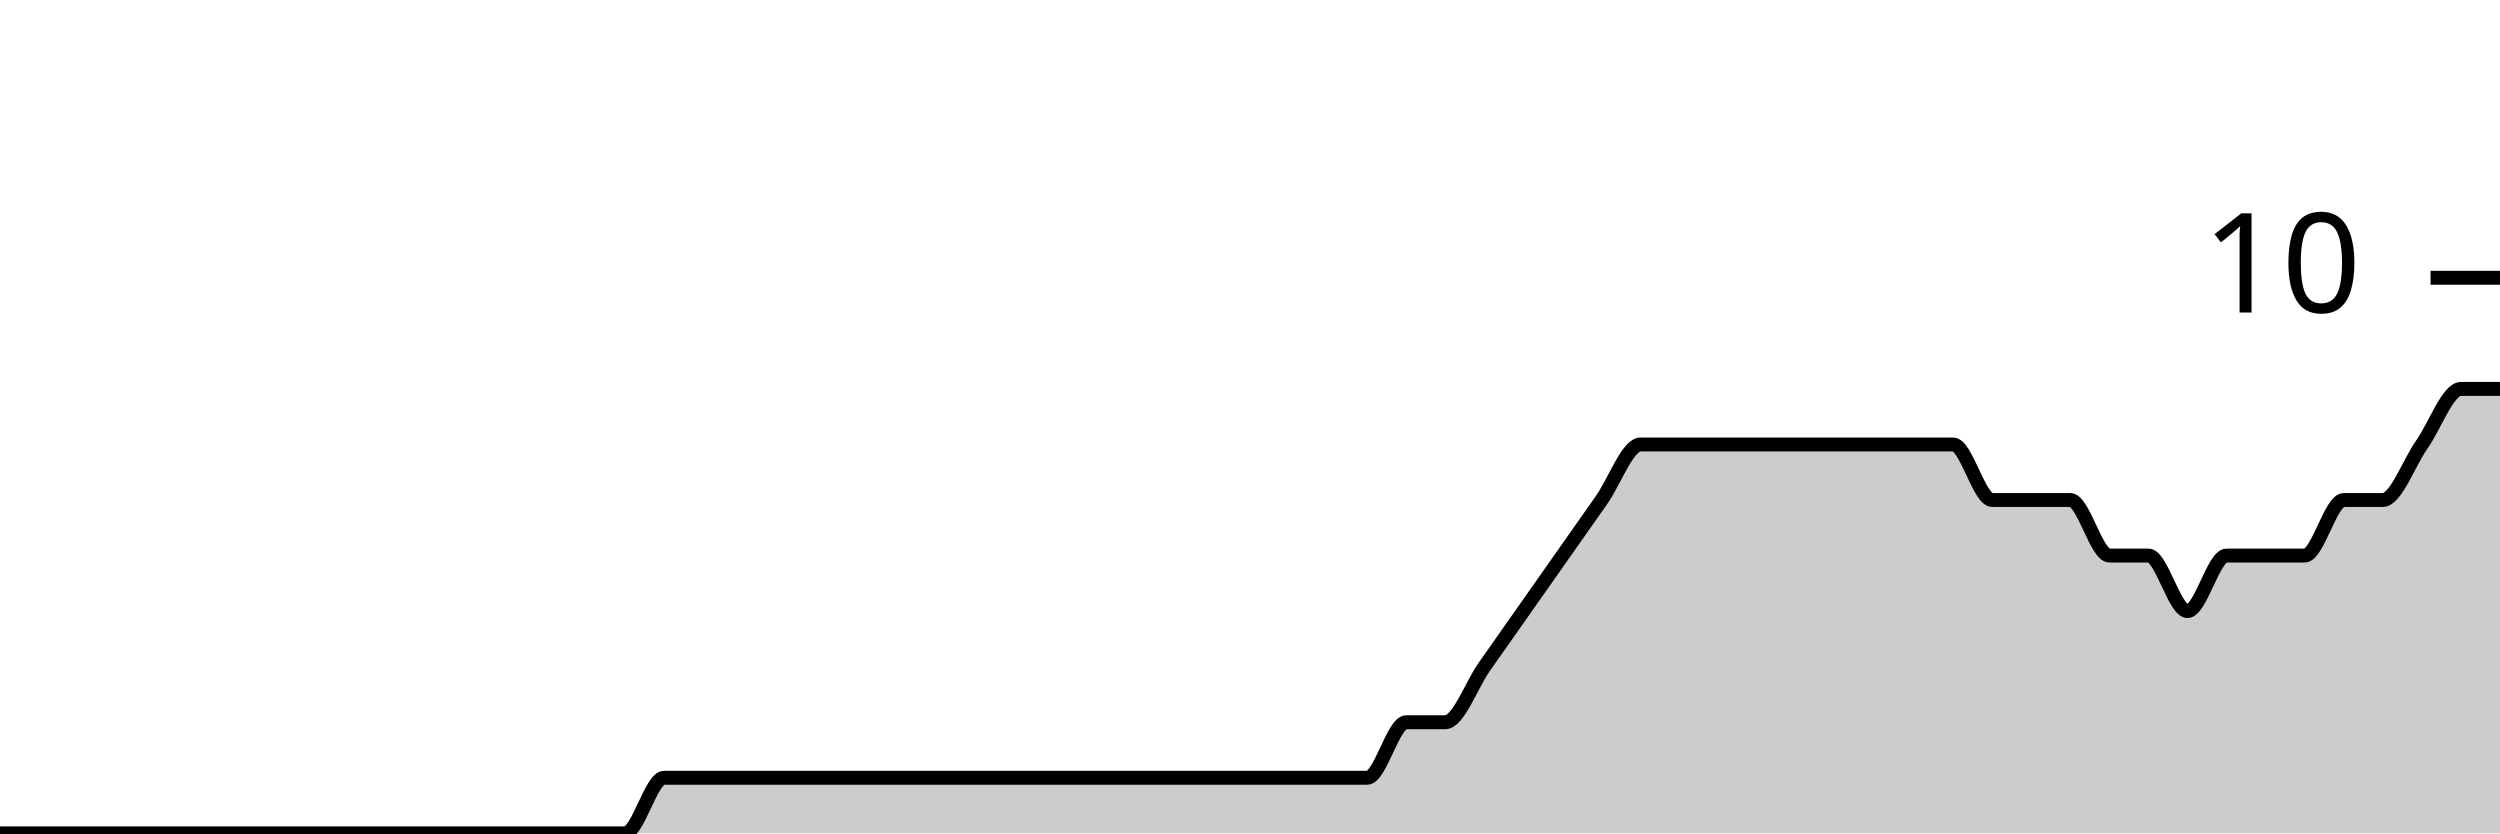
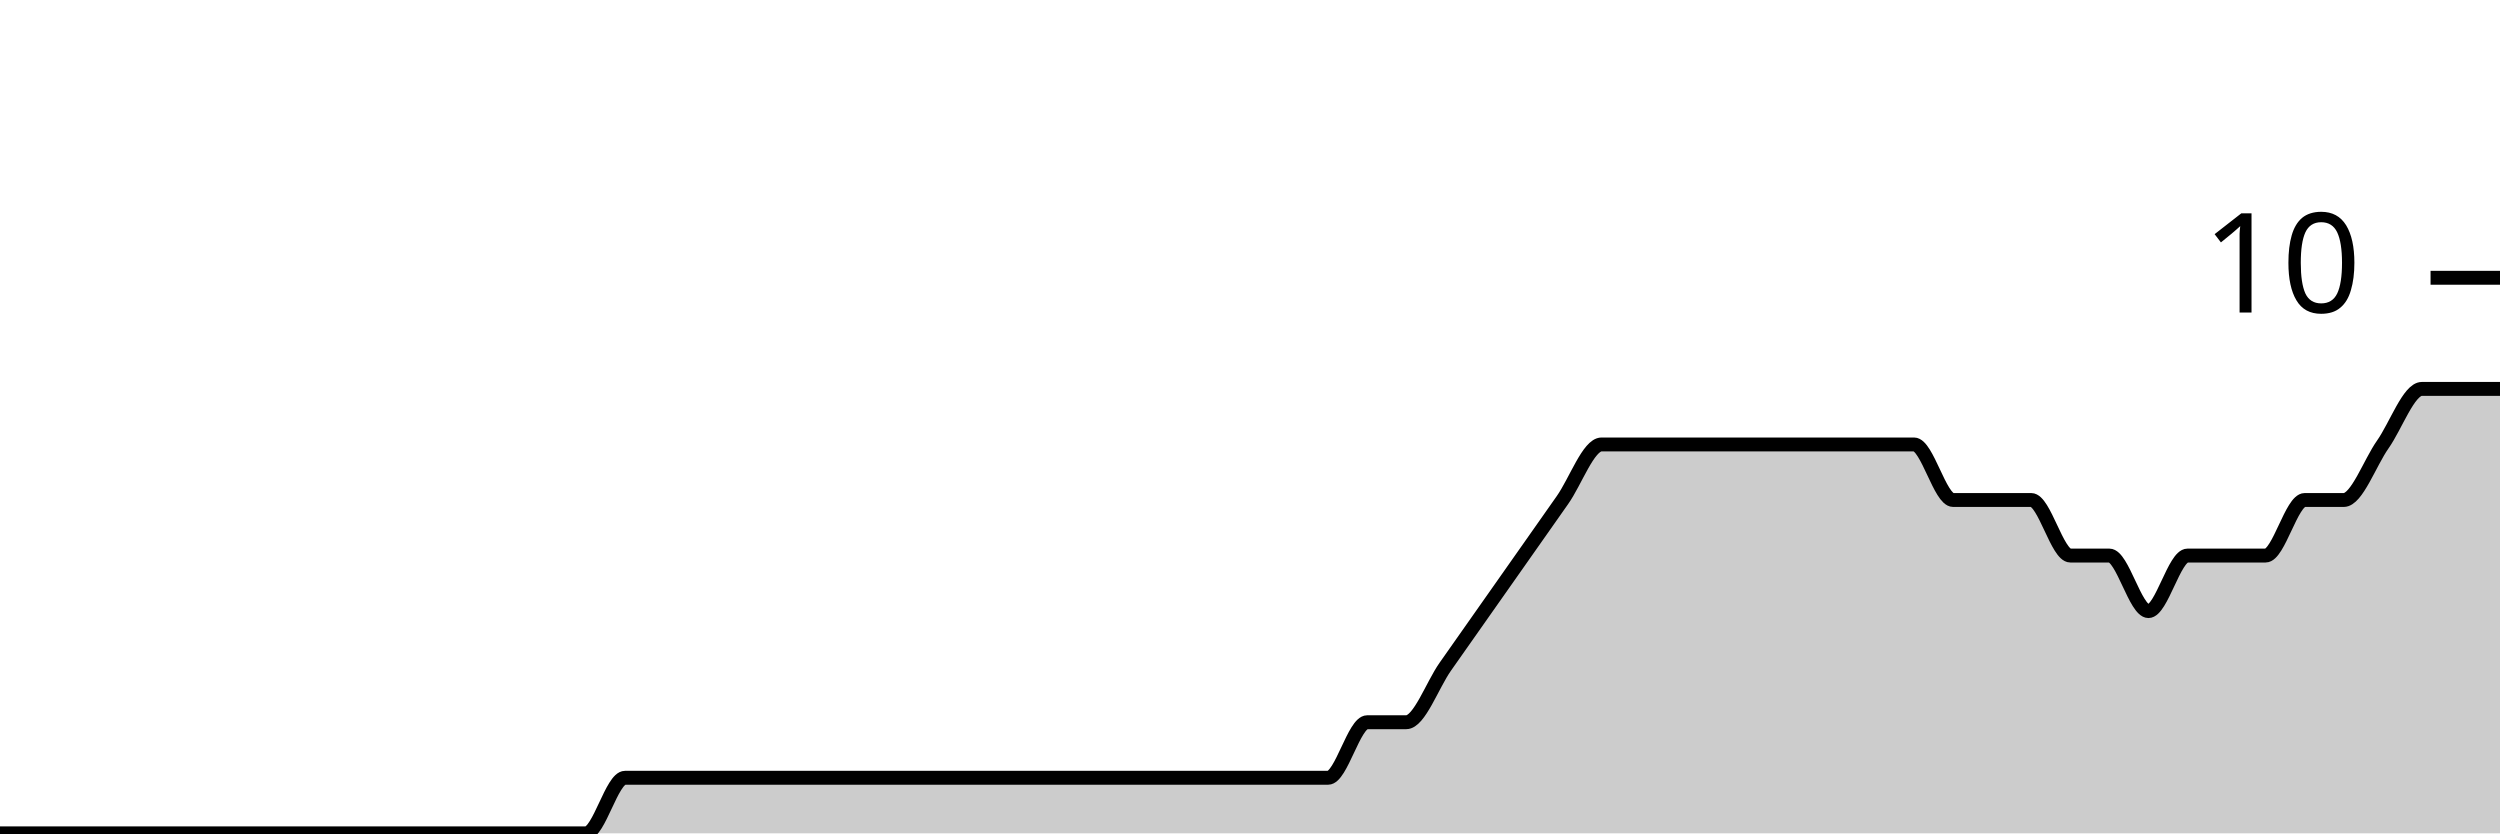
<svg xmlns="http://www.w3.org/2000/svg" viewBox="0 0 180 60">
  <g transform="translate(0,20)">
-     <path class="area" fill="rgba(0, 0, 0, 0.2)" d="M0,40C0.938,40,1.875,40,2.812,40C3.75,40,4.688,40,5.625,40C6.562,40,7.5,40,8.438,40C12.188,40,15.938,40,19.688,40C21.562,40,23.438,40,25.312,40C26.25,40,27.188,40,28.125,40C29.062,40,30,40,30.938,40C31.875,40,32.812,40,33.75,40C34.688,40,35.625,40,36.562,40C37.5,40,38.438,40,39.375,40C41.25,40,43.125,40,45,40C45.938,40,46.875,36,47.812,36C48.75,36,49.688,36,50.625,36C51.562,36,52.5,36,53.438,36C54.375,36,55.312,36,56.25,36C57.188,36,58.125,36,59.062,36C60,36,60.938,36,61.875,36C62.812,36,63.75,36,64.688,36C65.625,36,66.562,36,67.5,36C68.438,36,69.375,36,70.312,36C71.25,36,72.188,36,73.125,36C74.062,36,75,36,75.938,36C76.875,36,77.812,36,78.75,36C79.688,36,80.625,36,81.562,36C82.5,36,83.438,36,84.375,36C85.312,36,86.25,36,87.188,36C88.125,36,89.062,36,90,36C90.938,36,91.875,36,92.812,36C93.75,36,94.688,36,95.625,36C96.562,36,97.5,36,98.438,36C99.375,36,100.312,32,101.25,32C102.188,32,103.125,32,104.062,32C105,32,105.938,29.333,106.875,28C107.812,26.667,108.75,25.333,109.688,24C110.625,22.667,111.562,21.333,112.5,20C113.438,18.667,114.375,17.333,115.312,16C116.25,14.667,117.188,12,118.125,12C119.062,12,120,12,120.938,12C121.875,12,122.812,12,123.75,12C124.688,12,125.625,12,126.562,12C127.5,12,128.438,12,129.375,12C130.312,12,131.25,12,132.188,12C133.125,12,134.062,12,135,12C135.938,12,136.875,12,137.812,12C138.75,12,139.688,12,140.625,12C141.562,12,142.5,16,143.438,16C144.375,16,145.312,16,146.25,16C147.188,16,148.125,16,149.062,16C150,16,150.938,20,151.875,20C152.812,20,153.75,20,154.688,20C155.625,20,156.562,24,157.5,24C158.438,24,159.375,20,160.312,20C161.25,20,162.188,20,163.125,20C164.062,20,165,20,165.938,20C166.875,20,167.812,16,168.75,16C169.688,16,170.625,16,171.562,16C172.5,16,173.438,13.333,174.375,12C175.312,10.667,176.25,8,177.188,8C178.125,8,179.062,8,180,8L180,40C179.062,40,178.125,40,177.188,40C176.25,40,175.312,40,174.375,40C173.438,40,172.5,40,171.562,40C170.625,40,169.688,40,168.75,40C167.812,40,166.875,40,165.938,40C165,40,164.062,40,163.125,40C162.188,40,161.25,40,160.312,40C159.375,40,158.438,40,157.5,40C156.562,40,155.625,40,154.688,40C153.75,40,152.812,40,151.875,40C150.938,40,150,40,149.062,40C148.125,40,147.188,40,146.25,40C145.312,40,144.375,40,143.438,40C142.5,40,141.562,40,140.625,40C139.688,40,138.75,40,137.812,40C136.875,40,135.938,40,135,40C134.062,40,133.125,40,132.188,40C131.25,40,130.312,40,129.375,40C128.438,40,127.5,40,126.562,40C125.625,40,124.688,40,123.75,40C122.812,40,121.875,40,120.938,40C120,40,119.062,40,118.125,40C117.188,40,116.25,40,115.312,40C114.375,40,113.438,40,112.5,40C111.562,40,110.625,40,109.688,40C108.75,40,107.812,40,106.875,40C105.938,40,105,40,104.062,40C103.125,40,102.188,40,101.25,40C100.312,40,99.375,40,98.438,40C97.5,40,96.562,40,95.625,40C94.688,40,93.75,40,92.812,40C91.875,40,90.938,40,90,40C89.062,40,88.125,40,87.188,40C86.25,40,85.312,40,84.375,40C83.438,40,82.5,40,81.562,40C80.625,40,79.688,40,78.75,40C77.812,40,76.875,40,75.938,40C75,40,74.062,40,73.125,40C72.188,40,71.25,40,70.312,40C69.375,40,68.438,40,67.5,40C66.562,40,65.625,40,64.688,40C63.75,40,62.812,40,61.875,40C60.938,40,60,40,59.062,40C58.125,40,57.188,40,56.25,40C55.312,40,54.375,40,53.438,40C52.5,40,51.562,40,50.625,40C49.688,40,48.75,40,47.812,40C46.875,40,45.938,40,45,40C43.125,40,41.25,40,39.375,40C38.438,40,37.5,40,36.562,40C35.625,40,34.688,40,33.75,40C32.812,40,31.875,40,30.938,40C30,40,29.062,40,28.125,40C27.188,40,26.25,40,25.312,40C23.438,40,21.562,40,19.688,40C15.938,40,12.188,40,8.438,40C7.5,40,6.562,40,5.625,40C4.688,40,3.75,40,2.812,40C1.875,40,0.938,40,0,40Z" />
-     <path class="line" stroke="black" fill="none" d="M0,40C0.938,40,1.875,40,2.812,40C3.75,40,4.688,40,5.625,40C6.562,40,7.5,40,8.438,40C12.188,40,15.938,40,19.688,40C21.562,40,23.438,40,25.312,40C26.25,40,27.188,40,28.125,40C29.062,40,30,40,30.938,40C31.875,40,32.812,40,33.75,40C34.688,40,35.625,40,36.562,40C37.5,40,38.438,40,39.375,40C41.25,40,43.125,40,45,40C45.938,40,46.875,36,47.812,36C48.75,36,49.688,36,50.625,36C51.562,36,52.5,36,53.438,36C54.375,36,55.312,36,56.25,36C57.188,36,58.125,36,59.062,36C60,36,60.938,36,61.875,36C62.812,36,63.75,36,64.688,36C65.625,36,66.562,36,67.5,36C68.438,36,69.375,36,70.312,36C71.25,36,72.188,36,73.125,36C74.062,36,75,36,75.938,36C76.875,36,77.812,36,78.75,36C79.688,36,80.625,36,81.562,36C82.5,36,83.438,36,84.375,36C85.312,36,86.25,36,87.188,36C88.125,36,89.062,36,90,36C90.938,36,91.875,36,92.812,36C93.75,36,94.688,36,95.625,36C96.562,36,97.5,36,98.438,36C99.375,36,100.312,32,101.25,32C102.188,32,103.125,32,104.062,32C105,32,105.938,29.333,106.875,28C107.812,26.667,108.75,25.333,109.688,24C110.625,22.667,111.562,21.333,112.5,20C113.438,18.667,114.375,17.333,115.312,16C116.25,14.667,117.188,12,118.125,12C119.062,12,120,12,120.938,12C121.875,12,122.812,12,123.75,12C124.688,12,125.625,12,126.562,12C127.5,12,128.438,12,129.375,12C130.312,12,131.25,12,132.188,12C133.125,12,134.062,12,135,12C135.938,12,136.875,12,137.812,12C138.75,12,139.688,12,140.625,12C141.562,12,142.5,16,143.438,16C144.375,16,145.312,16,146.25,16C147.188,16,148.125,16,149.062,16C150,16,150.938,20,151.875,20C152.812,20,153.75,20,154.688,20C155.625,20,156.562,24,157.5,24C158.438,24,159.375,20,160.312,20C161.25,20,162.188,20,163.125,20C164.062,20,165,20,165.938,20C166.875,20,167.812,16,168.75,16C169.688,16,170.625,16,171.562,16C172.5,16,173.438,13.333,174.375,12C175.312,10.667,176.25,8,177.188,8C178.125,8,179.062,8,180,8" />
+     <path class="area" fill="rgba(0, 0, 0, 0.2)" d="M0,40C0.938,40,1.875,40,2.812,40C3.75,40,4.688,40,5.625,40C9.375,40,13.125,40,16.875,40C18.75,40,20.625,40,22.5,40C23.438,40,24.375,40,25.312,40C26.25,40,27.188,40,28.125,40C29.062,40,30,40,30.938,40C31.875,40,32.812,40,33.75,40C34.688,40,35.625,40,36.562,40C38.438,40,40.312,40,42.188,40C43.125,40,44.062,36,45,36C45.938,36,46.875,36,47.812,36C48.75,36,49.688,36,50.625,36C51.562,36,52.5,36,53.438,36C54.375,36,55.312,36,56.25,36C57.188,36,58.125,36,59.062,36C60,36,60.938,36,61.875,36C62.812,36,63.75,36,64.688,36C65.625,36,66.562,36,67.5,36C68.438,36,69.375,36,70.312,36C71.25,36,72.188,36,73.125,36C74.062,36,75,36,75.938,36C76.875,36,77.812,36,78.75,36C79.688,36,80.625,36,81.562,36C82.5,36,83.438,36,84.375,36C85.312,36,86.25,36,87.188,36C88.125,36,89.062,36,90,36C90.938,36,91.875,36,92.812,36C93.75,36,94.688,36,95.625,36C96.562,36,97.5,32,98.438,32C99.375,32,100.312,32,101.25,32C102.188,32,103.125,29.333,104.062,28C105,26.667,105.938,25.333,106.875,24C107.812,22.667,108.75,21.333,109.688,20C110.625,18.667,111.562,17.333,112.5,16C113.438,14.667,114.375,12,115.312,12C116.25,12,117.188,12,118.125,12C119.062,12,120,12,120.938,12C121.875,12,122.812,12,123.75,12C124.688,12,125.625,12,126.562,12C127.5,12,128.438,12,129.375,12C130.312,12,131.25,12,132.188,12C133.125,12,134.062,12,135,12C135.938,12,136.875,12,137.812,12C138.75,12,139.688,16,140.625,16C141.562,16,142.5,16,143.438,16C144.375,16,145.312,16,146.25,16C147.188,16,148.125,20,149.062,20C150,20,150.938,20,151.875,20C152.812,20,153.75,24,154.688,24C155.625,24,156.562,20,157.5,20C158.438,20,159.375,20,160.312,20C161.25,20,162.188,20,163.125,20C164.062,20,165,16,165.938,16C166.875,16,167.812,16,168.75,16C169.688,16,170.625,13.333,171.562,12C172.5,10.667,173.438,8,174.375,8C175.312,8,176.25,8,177.188,8C178.125,8,179.062,8,180,8L180,40C179.062,40,178.125,40,177.188,40C176.25,40,175.312,40,174.375,40C173.438,40,172.5,40,171.562,40C170.625,40,169.688,40,168.75,40C167.812,40,166.875,40,165.938,40C165,40,164.062,40,163.125,40C162.188,40,161.25,40,160.312,40C159.375,40,158.438,40,157.5,40C156.562,40,155.625,40,154.688,40C153.75,40,152.812,40,151.875,40C150.938,40,150,40,149.062,40C148.125,40,147.188,40,146.25,40C145.312,40,144.375,40,143.438,40C142.5,40,141.562,40,140.625,40C139.688,40,138.75,40,137.812,40C136.875,40,135.938,40,135,40C134.062,40,133.125,40,132.188,40C131.25,40,130.312,40,129.375,40C128.438,40,127.5,40,126.562,40C125.625,40,124.688,40,123.75,40C122.812,40,121.875,40,120.938,40C120,40,119.062,40,118.125,40C117.188,40,116.25,40,115.312,40C114.375,40,113.438,40,112.5,40C111.562,40,110.625,40,109.688,40C108.75,40,107.812,40,106.875,40C105.938,40,105,40,104.062,40C103.125,40,102.188,40,101.25,40C100.312,40,99.375,40,98.438,40C97.5,40,96.562,40,95.625,40C94.688,40,93.75,40,92.812,40C91.875,40,90.938,40,90,40C89.062,40,88.125,40,87.188,40C86.25,40,85.312,40,84.375,40C83.438,40,82.5,40,81.562,40C80.625,40,79.688,40,78.75,40C77.812,40,76.875,40,75.938,40C75,40,74.062,40,73.125,40C72.188,40,71.25,40,70.312,40C69.375,40,68.438,40,67.5,40C66.562,40,65.625,40,64.688,40C63.75,40,62.812,40,61.875,40C60.938,40,60,40,59.062,40C58.125,40,57.188,40,56.25,40C55.312,40,54.375,40,53.438,40C52.5,40,51.562,40,50.625,40C49.688,40,48.75,40,47.812,40C46.875,40,45.938,40,45,40C44.062,40,43.125,40,42.188,40C40.312,40,38.438,40,36.562,40C35.625,40,34.688,40,33.75,40C32.812,40,31.875,40,30.938,40C30,40,29.062,40,28.125,40C27.188,40,26.25,40,25.312,40C24.375,40,23.438,40,22.5,40C20.625,40,18.75,40,16.875,40C13.125,40,9.375,40,5.625,40C4.688,40,3.75,40,2.812,40C1.875,40,0.938,40,0,40Z" />
+     <path class="line" stroke="black" fill="none" d="M0,40C0.938,40,1.875,40,2.812,40C3.75,40,4.688,40,5.625,40C9.375,40,13.125,40,16.875,40C18.75,40,20.625,40,22.5,40C23.438,40,24.375,40,25.312,40C26.25,40,27.188,40,28.125,40C29.062,40,30,40,30.938,40C31.875,40,32.812,40,33.75,40C34.688,40,35.625,40,36.562,40C38.438,40,40.312,40,42.188,40C43.125,40,44.062,36,45,36C45.938,36,46.875,36,47.812,36C48.75,36,49.688,36,50.625,36C51.562,36,52.5,36,53.438,36C54.375,36,55.312,36,56.25,36C57.188,36,58.125,36,59.062,36C60,36,60.938,36,61.875,36C62.812,36,63.75,36,64.688,36C65.625,36,66.562,36,67.5,36C68.438,36,69.375,36,70.312,36C71.25,36,72.188,36,73.125,36C74.062,36,75,36,75.938,36C76.875,36,77.812,36,78.75,36C79.688,36,80.625,36,81.562,36C82.5,36,83.438,36,84.375,36C85.312,36,86.25,36,87.188,36C88.125,36,89.062,36,90,36C90.938,36,91.875,36,92.812,36C93.75,36,94.688,36,95.625,36C96.562,36,97.5,32,98.438,32C99.375,32,100.312,32,101.25,32C102.188,32,103.125,29.333,104.062,28C105,26.667,105.938,25.333,106.875,24C107.812,22.667,108.75,21.333,109.688,20C110.625,18.667,111.562,17.333,112.5,16C113.438,14.667,114.375,12,115.312,12C116.25,12,117.188,12,118.125,12C119.062,12,120,12,120.938,12C121.875,12,122.812,12,123.75,12C124.688,12,125.625,12,126.562,12C127.5,12,128.438,12,129.375,12C130.312,12,131.25,12,132.188,12C133.125,12,134.062,12,135,12C135.938,12,136.875,12,137.812,12C138.75,12,139.688,16,140.625,16C141.562,16,142.5,16,143.438,16C144.375,16,145.312,16,146.25,16C147.188,16,148.125,20,149.062,20C150,20,150.938,20,151.875,20C152.812,20,153.75,24,154.688,24C155.625,24,156.562,20,157.5,20C158.438,20,159.375,20,160.312,20C161.25,20,162.188,20,163.125,20C164.062,20,165,16,165.938,16C166.875,16,167.812,16,168.75,16C169.688,16,170.625,13.333,171.562,12C172.5,10.667,173.438,8,174.375,8C175.312,8,176.25,8,177.188,8C178.125,8,179.062,8,180,8" />
    <path class="axis-ceiling" stroke-width="1" stroke="black" fill="none" d="M175,0L180,0" />
    <text class="axis-ceiling-label" font-family="sans-serif" text-anchor="end" font-size="10px" x="170" y="2.5">10</text>
  </g>
</svg>
